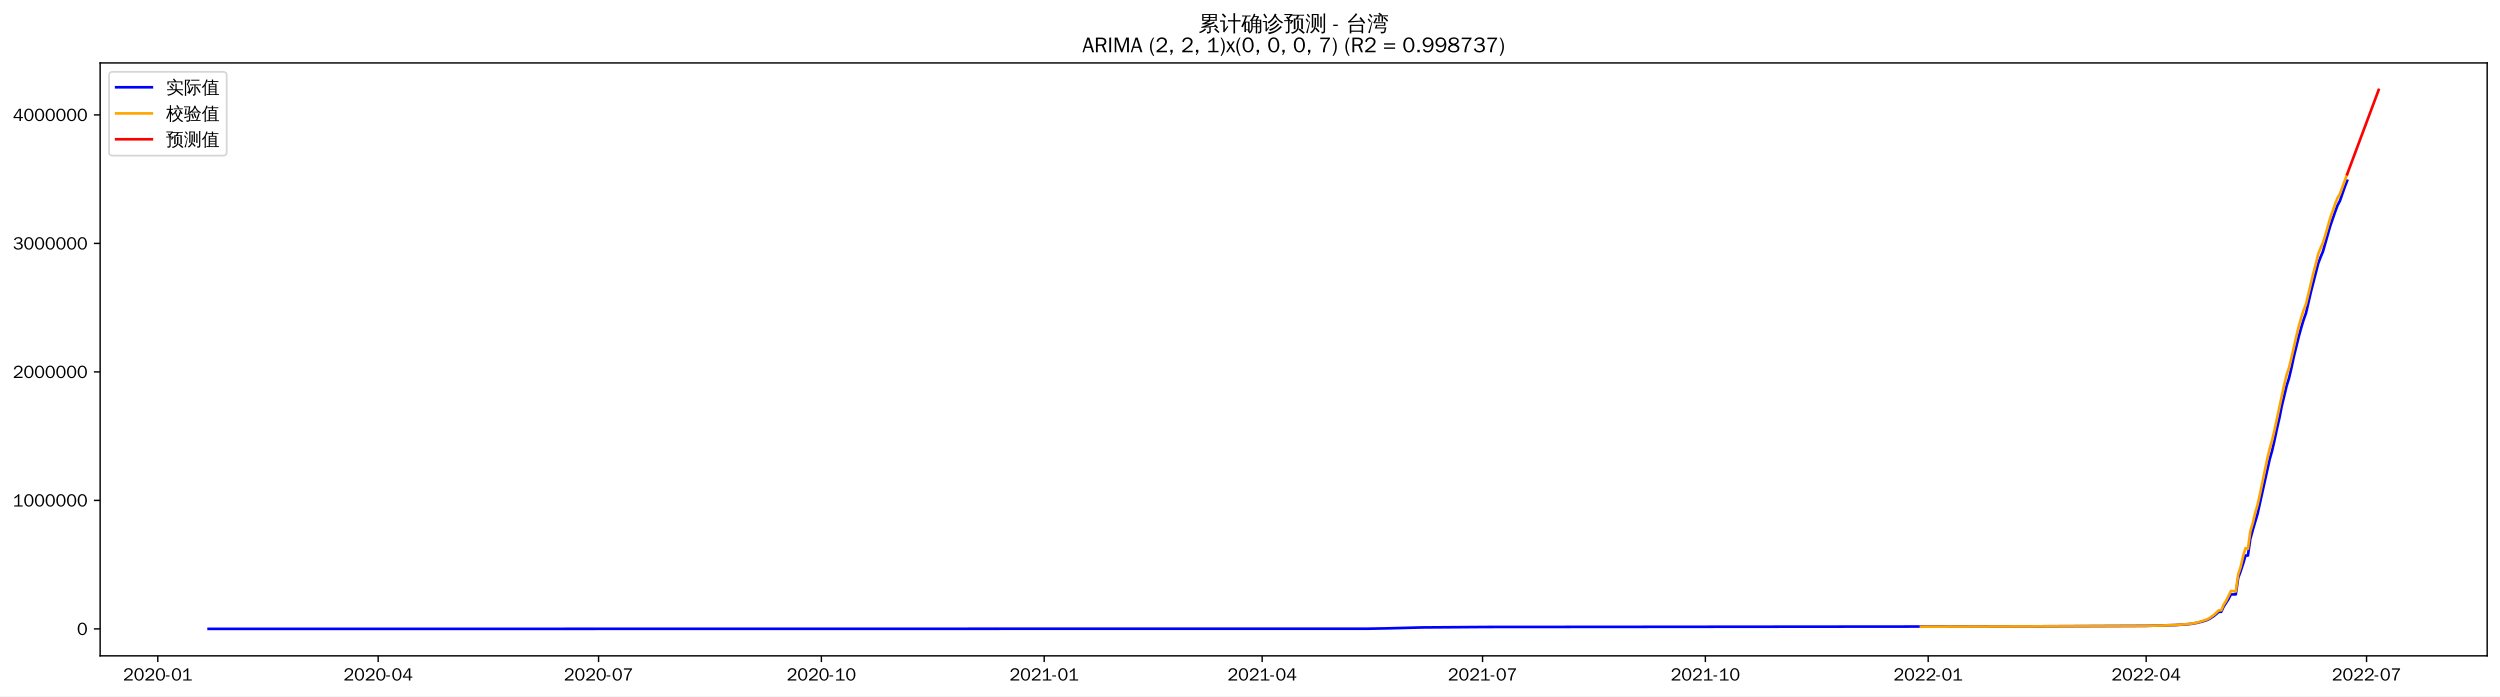
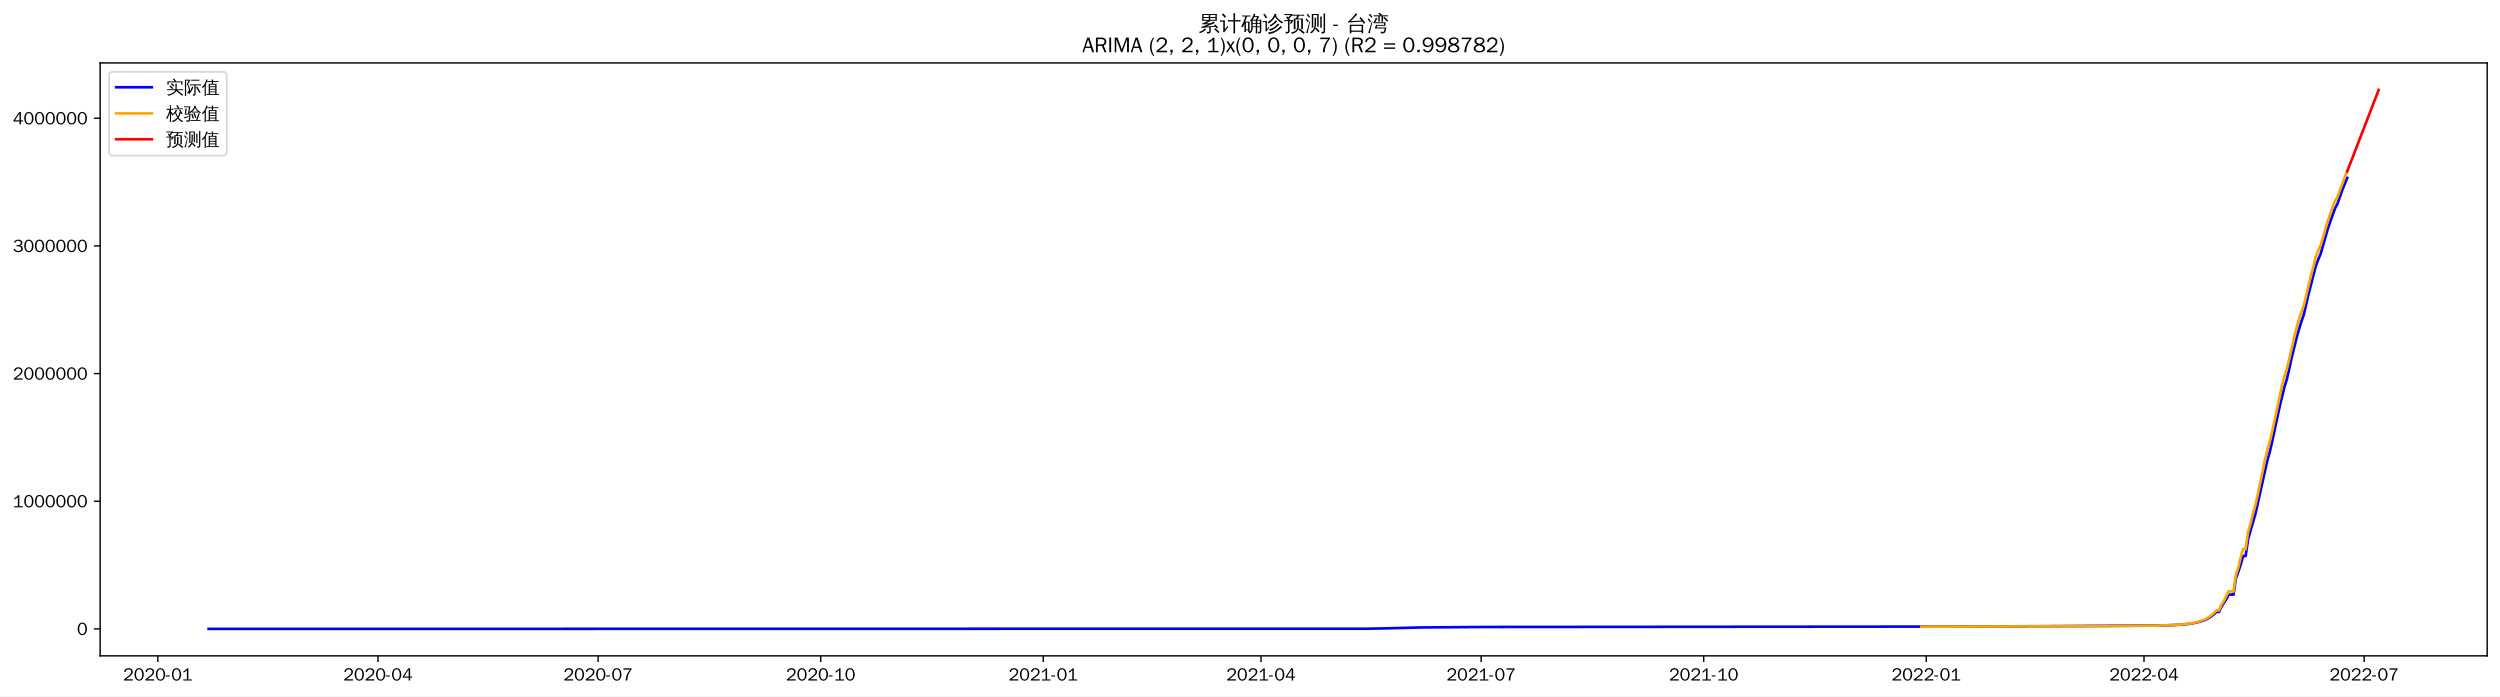
<svg xmlns="http://www.w3.org/2000/svg" xmlns:xlink="http://www.w3.org/1999/xlink" width="1402.578pt" height="390.666pt" viewBox="0 0 1402.578 390.666" version="1.1">
  <defs>
    <style type="text/css">*{stroke-linejoin: round; stroke-linecap: butt}</style>
  </defs>
  <g id="figure_1">
    <g id="patch_1">
      <path d="M 0 390.666  L 1402.578 390.666  L 1402.578 -0  L 0 -0  z " style="fill: #ffffff" />
    </g>
    <g id="axes_1">
      <g id="patch_2">
        <path d="M 56.178 367.949  L 1395.378 367.949  L 1395.378 35.309  L 56.178 35.309  z " style="fill: #ffffff" />
      </g>
      <g id="matplotlib.axis_1">
        <g id="xtick_1">
          <g id="line2d_1">
            <defs>
-               <path id="m3428b13402" d="M 0 0  L 0 3.5  " style="stroke: #000000; stroke-width: 0.8" />
+               <path id="me9d4312843" d="M 0 0  L 0 3.5  " style="stroke: #000000; stroke-width: 0.8" />
            </defs>
            <g>
-               <use xlink:href="#m3428b13402" x="88.517" y="367.949" style="stroke: #000000; stroke-width: 0.8" />
+               <use xlink:href="#me9d4312843" x="88.549" y="367.949" style="stroke: #000000; stroke-width: 0.8" />
            </g>
          </g>
          <g id="text_1">
-             <g transform="translate(69.02692 381.8048)scale(0.1 -0.1)">
+             <g transform="translate(69.05873 381.8048)scale(0.1 -0.1)">
              <defs>
                <path id="WenQuanYiZenHei-32" d="M 3488 0  L 369 0  L 369 456  L 2150 1850  Q 2931 2463 2931 3144  Q 2931 3619 2488 3863  Q 2231 4013 1931 4013  Q 1425 4013 1113 3619  Q 894 3356 881 3013  L 369 3169  Q 531 3981 1213 4300  Q 1544 4456 1950 4456  Q 2631 4456 3088 4044  L 3225 3888  L 3350 3706  Q 3481 3444 3481 3144  Q 3481 2313 2519 1569  L 1069 456  L 3488 456  L 3488 0  z " transform="scale(0.015625)" />
                <path id="WenQuanYiZenHei-30" d="M 3581 2175  Q 3581 1288 3169 638  Q 2713 -63 1938 -63  Q 1025 -63 563 831  Q 256 1425 256 2188  Q 256 3188 700 3819  Q 1138 4456 1888 4456  Q 2863 4456 3306 3500  Q 3581 2925 3581 2175  z M 3019 2100  Q 3019 3356 2500 3806  L 2350 3919  Q 2144 4031 1888 4031  Q 1100 4031 888 2956  Q 819 2625 819 2225  Q 819 1013 1338 569  Q 1588 356 1938 356  Q 2675 356 2925 1294  Q 3019 1663 3019 2100  z " transform="scale(0.015625)" />
                <path id="WenQuanYiZenHei-2d" d="M 1363 1444  L 0 1444  L 0 1844  L 1363 1844  L 1363 1444  z " transform="scale(0.015625)" />
                <path id="WenQuanYiZenHei-31" d="M 3556 0  L 488 0  L 488 406  L 1800 406  L 1800 3725  Q 1231 3125 588 2788  L 588 3338  Q 1456 3781 1931 4388  L 2331 4388  L 2331 406  L 3556 406  L 3556 0  z " transform="scale(0.015625)" />
              </defs>
              <use xlink:href="#WenQuanYiZenHei-32" />
              <use xlink:href="#WenQuanYiZenHei-30" x="59.961" />
              <use xlink:href="#WenQuanYiZenHei-32" x="119.922" />
              <use xlink:href="#WenQuanYiZenHei-30" x="179.883" />
              <use xlink:href="#WenQuanYiZenHei-2d" x="239.844" />
              <use xlink:href="#WenQuanYiZenHei-30" x="269.824" />
              <use xlink:href="#WenQuanYiZenHei-31" x="329.785" />
            </g>
          </g>
        </g>
        <g id="xtick_2">
          <g id="line2d_2">
            <g>
-               <use xlink:href="#m3428b13402" x="212.164" y="367.949" style="stroke: #000000; stroke-width: 0.8" />
+               <use xlink:href="#me9d4312843" x="212.058" y="367.949" style="stroke: #000000; stroke-width: 0.8" />
            </g>
          </g>
          <g id="text_2">
-             <g transform="translate(192.6746 381.8048)scale(0.1 -0.1)">
+             <g transform="translate(192.5686 381.8048)scale(0.1 -0.1)">
              <defs>
                <path id="WenQuanYiZenHei-34" d="M 3631 1025  L 2913 1025  L 2913 0  L 2381 0  L 2381 1025  L 219 1025  L 219 1388  L 2225 4388  L 2913 4388  L 2913 1444  L 3631 1444  L 3631 1025  z M 2381 1444  L 2381 3963  L 788 1444  L 2381 1444  z " transform="scale(0.015625)" />
              </defs>
              <use xlink:href="#WenQuanYiZenHei-32" />
              <use xlink:href="#WenQuanYiZenHei-30" x="59.961" />
              <use xlink:href="#WenQuanYiZenHei-32" x="119.922" />
              <use xlink:href="#WenQuanYiZenHei-30" x="179.883" />
              <use xlink:href="#WenQuanYiZenHei-2d" x="239.844" />
              <use xlink:href="#WenQuanYiZenHei-30" x="269.824" />
              <use xlink:href="#WenQuanYiZenHei-34" x="329.785" />
            </g>
          </g>
        </g>
        <g id="xtick_3">
          <g id="line2d_3">
            <g>
-               <use xlink:href="#m3428b13402" x="335.812" y="367.949" style="stroke: #000000; stroke-width: 0.8" />
+               <use xlink:href="#me9d4312843" x="335.568" y="367.949" style="stroke: #000000; stroke-width: 0.8" />
            </g>
          </g>
          <g id="text_3">
-             <g transform="translate(316.3224 381.8048)scale(0.1 -0.1)">
+             <g transform="translate(316.0785 381.8048)scale(0.1 -0.1)">
              <defs>
                <path id="WenQuanYiZenHei-37" d="M 3400 4056  Q 1838 2175 1838 0  L 1275 0  Q 1269 1438 2056 2825  Q 2381 3400 2825 3913  L 444 3913  L 500 4388  L 3400 4388  L 3400 4056  z " transform="scale(0.015625)" />
              </defs>
              <use xlink:href="#WenQuanYiZenHei-32" />
              <use xlink:href="#WenQuanYiZenHei-30" x="59.961" />
              <use xlink:href="#WenQuanYiZenHei-32" x="119.922" />
              <use xlink:href="#WenQuanYiZenHei-30" x="179.883" />
              <use xlink:href="#WenQuanYiZenHei-2d" x="239.844" />
              <use xlink:href="#WenQuanYiZenHei-30" x="269.824" />
              <use xlink:href="#WenQuanYiZenHei-37" x="329.785" />
            </g>
          </g>
        </g>
        <g id="xtick_4">
          <g id="line2d_4">
            <g>
-               <use xlink:href="#m3428b13402" x="460.819" y="367.949" style="stroke: #000000; stroke-width: 0.8" />
+               <use xlink:href="#me9d4312843" x="460.435" y="367.949" style="stroke: #000000; stroke-width: 0.8" />
            </g>
          </g>
          <g id="text_4">
-             <g transform="translate(441.3289 381.8048)scale(0.1 -0.1)">
+             <g transform="translate(440.9456 381.8048)scale(0.1 -0.1)">
              <use xlink:href="#WenQuanYiZenHei-32" />
              <use xlink:href="#WenQuanYiZenHei-30" x="59.961" />
              <use xlink:href="#WenQuanYiZenHei-32" x="119.922" />
              <use xlink:href="#WenQuanYiZenHei-30" x="179.883" />
              <use xlink:href="#WenQuanYiZenHei-2d" x="239.844" />
              <use xlink:href="#WenQuanYiZenHei-31" x="269.824" />
              <use xlink:href="#WenQuanYiZenHei-30" x="329.785" />
            </g>
          </g>
        </g>
        <g id="xtick_5">
          <g id="line2d_5">
            <g>
-               <use xlink:href="#m3428b13402" x="585.825" y="367.949" style="stroke: #000000; stroke-width: 0.8" />
+               <use xlink:href="#me9d4312843" x="585.303" y="367.949" style="stroke: #000000; stroke-width: 0.8" />
            </g>
          </g>
          <g id="text_5">
-             <g transform="translate(566.3354 381.8048)scale(0.1 -0.1)">
+             <g transform="translate(565.8128 381.8048)scale(0.1 -0.1)">
              <use xlink:href="#WenQuanYiZenHei-32" />
              <use xlink:href="#WenQuanYiZenHei-30" x="59.961" />
              <use xlink:href="#WenQuanYiZenHei-32" x="119.922" />
              <use xlink:href="#WenQuanYiZenHei-31" x="179.883" />
              <use xlink:href="#WenQuanYiZenHei-2d" x="239.844" />
              <use xlink:href="#WenQuanYiZenHei-30" x="269.824" />
              <use xlink:href="#WenQuanYiZenHei-31" x="329.785" />
            </g>
          </g>
        </g>
        <g id="xtick_6">
          <g id="line2d_6">
            <g>
-               <use xlink:href="#m3428b13402" x="708.114" y="367.949" style="stroke: #000000; stroke-width: 0.8" />
+               <use xlink:href="#me9d4312843" x="707.455" y="367.949" style="stroke: #000000; stroke-width: 0.8" />
            </g>
          </g>
          <g id="text_6">
-             <g transform="translate(688.6243 381.8048)scale(0.1 -0.1)">
+             <g transform="translate(687.9654 381.8048)scale(0.1 -0.1)">
              <use xlink:href="#WenQuanYiZenHei-32" />
              <use xlink:href="#WenQuanYiZenHei-30" x="59.961" />
              <use xlink:href="#WenQuanYiZenHei-32" x="119.922" />
              <use xlink:href="#WenQuanYiZenHei-31" x="179.883" />
              <use xlink:href="#WenQuanYiZenHei-2d" x="239.844" />
              <use xlink:href="#WenQuanYiZenHei-30" x="269.824" />
              <use xlink:href="#WenQuanYiZenHei-34" x="329.785" />
            </g>
          </g>
        </g>
        <g id="xtick_7">
          <g id="line2d_7">
            <g>
-               <use xlink:href="#m3428b13402" x="831.762" y="367.949" style="stroke: #000000; stroke-width: 0.8" />
+               <use xlink:href="#me9d4312843" x="830.965" y="367.949" style="stroke: #000000; stroke-width: 0.8" />
            </g>
          </g>
          <g id="text_7">
-             <g transform="translate(812.272 381.8048)scale(0.1 -0.1)">
+             <g transform="translate(811.4753 381.8048)scale(0.1 -0.1)">
              <use xlink:href="#WenQuanYiZenHei-32" />
              <use xlink:href="#WenQuanYiZenHei-30" x="59.961" />
              <use xlink:href="#WenQuanYiZenHei-32" x="119.922" />
              <use xlink:href="#WenQuanYiZenHei-31" x="179.883" />
              <use xlink:href="#WenQuanYiZenHei-2d" x="239.844" />
              <use xlink:href="#WenQuanYiZenHei-30" x="269.824" />
              <use xlink:href="#WenQuanYiZenHei-37" x="329.785" />
            </g>
          </g>
        </g>
        <g id="xtick_8">
          <g id="line2d_8">
            <g>
-               <use xlink:href="#m3428b13402" x="956.768" y="367.949" style="stroke: #000000; stroke-width: 0.8" />
+               <use xlink:href="#me9d4312843" x="955.832" y="367.949" style="stroke: #000000; stroke-width: 0.8" />
            </g>
          </g>
          <g id="text_8">
-             <g transform="translate(937.2785 381.8048)scale(0.1 -0.1)">
+             <g transform="translate(936.3424 381.8048)scale(0.1 -0.1)">
              <use xlink:href="#WenQuanYiZenHei-32" />
              <use xlink:href="#WenQuanYiZenHei-30" x="59.961" />
              <use xlink:href="#WenQuanYiZenHei-32" x="119.922" />
              <use xlink:href="#WenQuanYiZenHei-31" x="179.883" />
              <use xlink:href="#WenQuanYiZenHei-2d" x="239.844" />
              <use xlink:href="#WenQuanYiZenHei-31" x="269.824" />
              <use xlink:href="#WenQuanYiZenHei-30" x="329.785" />
            </g>
          </g>
        </g>
        <g id="xtick_9">
          <g id="line2d_9">
            <g>
-               <use xlink:href="#m3428b13402" x="1081.775" y="367.949" style="stroke: #000000; stroke-width: 0.8" />
+               <use xlink:href="#me9d4312843" x="1080.699" y="367.949" style="stroke: #000000; stroke-width: 0.8" />
            </g>
          </g>
          <g id="text_9">
-             <g transform="translate(1062.285 381.8048)scale(0.1 -0.1)">
+             <g transform="translate(1061.21 381.8048)scale(0.1 -0.1)">
              <use xlink:href="#WenQuanYiZenHei-32" />
              <use xlink:href="#WenQuanYiZenHei-30" x="59.961" />
              <use xlink:href="#WenQuanYiZenHei-32" x="119.922" />
              <use xlink:href="#WenQuanYiZenHei-32" x="179.883" />
              <use xlink:href="#WenQuanYiZenHei-2d" x="239.844" />
              <use xlink:href="#WenQuanYiZenHei-30" x="269.824" />
              <use xlink:href="#WenQuanYiZenHei-31" x="329.785" />
            </g>
          </g>
        </g>
        <g id="xtick_10">
          <g id="line2d_10">
            <g>
-               <use xlink:href="#m3428b13402" x="1204.064" y="367.949" style="stroke: #000000; stroke-width: 0.8" />
+               <use xlink:href="#me9d4312843" x="1202.852" y="367.949" style="stroke: #000000; stroke-width: 0.8" />
            </g>
          </g>
          <g id="text_10">
-             <g transform="translate(1184.574 381.8048)scale(0.1 -0.1)">
+             <g transform="translate(1183.362 381.8048)scale(0.1 -0.1)">
              <use xlink:href="#WenQuanYiZenHei-32" />
              <use xlink:href="#WenQuanYiZenHei-30" x="59.961" />
              <use xlink:href="#WenQuanYiZenHei-32" x="119.922" />
              <use xlink:href="#WenQuanYiZenHei-32" x="179.883" />
              <use xlink:href="#WenQuanYiZenHei-2d" x="239.844" />
              <use xlink:href="#WenQuanYiZenHei-30" x="269.824" />
              <use xlink:href="#WenQuanYiZenHei-34" x="329.785" />
            </g>
          </g>
        </g>
        <g id="xtick_11">
          <g id="line2d_11">
            <g>
-               <use xlink:href="#m3428b13402" x="1327.712" y="367.949" style="stroke: #000000; stroke-width: 0.8" />
+               <use xlink:href="#me9d4312843" x="1326.362" y="367.949" style="stroke: #000000; stroke-width: 0.8" />
            </g>
          </g>
          <g id="text_11">
-             <g transform="translate(1308.222 381.8048)scale(0.1 -0.1)">
+             <g transform="translate(1306.872 381.8048)scale(0.1 -0.1)">
              <use xlink:href="#WenQuanYiZenHei-32" />
              <use xlink:href="#WenQuanYiZenHei-30" x="59.961" />
              <use xlink:href="#WenQuanYiZenHei-32" x="119.922" />
              <use xlink:href="#WenQuanYiZenHei-32" x="179.883" />
              <use xlink:href="#WenQuanYiZenHei-2d" x="239.844" />
              <use xlink:href="#WenQuanYiZenHei-30" x="269.824" />
              <use xlink:href="#WenQuanYiZenHei-37" x="329.785" />
            </g>
          </g>
        </g>
      </g>
      <g id="matplotlib.axis_2">
        <g id="ytick_1">
          <g id="line2d_12">
            <defs>
-               <path id="mb66cb06480" d="M 0 0  L -3.5 0  " style="stroke: #000000; stroke-width: 0.8" />
+               <path id="mab62cf58c5" d="M 0 0  L -3.5 0  " style="stroke: #000000; stroke-width: 0.8" />
            </defs>
            <g>
-               <use xlink:href="#mb66cb06480" x="56.178" y="352.829" style="stroke: #000000; stroke-width: 0.8" />
+               <use xlink:href="#mab62cf58c5" x="56.178" y="352.829" style="stroke: #000000; stroke-width: 0.8" />
            </g>
          </g>
          <g id="text_12">
            <g transform="translate(43.18125 356.2567)scale(0.1 -0.1)">
              <use xlink:href="#WenQuanYiZenHei-30" />
            </g>
          </g>
        </g>
        <g id="ytick_2">
          <g id="line2d_13">
            <g>
-               <use xlink:href="#mb66cb06480" x="56.178" y="280.736" style="stroke: #000000; stroke-width: 0.8" />
+               <use xlink:href="#mab62cf58c5" x="56.178" y="281.206" style="stroke: #000000; stroke-width: 0.8" />
            </g>
          </g>
          <g id="text_13">
-             <g transform="translate(7.2 284.1641)scale(0.1 -0.1)">
+             <g transform="translate(7.2 284.6346)scale(0.1 -0.1)">
              <use xlink:href="#WenQuanYiZenHei-31" />
              <use xlink:href="#WenQuanYiZenHei-30" x="59.961" />
              <use xlink:href="#WenQuanYiZenHei-30" x="119.922" />
              <use xlink:href="#WenQuanYiZenHei-30" x="179.883" />
              <use xlink:href="#WenQuanYiZenHei-30" x="239.844" />
              <use xlink:href="#WenQuanYiZenHei-30" x="299.805" />
              <use xlink:href="#WenQuanYiZenHei-30" x="359.766" />
            </g>
          </g>
        </g>
        <g id="ytick_3">
          <g id="line2d_14">
            <g>
-               <use xlink:href="#mb66cb06480" x="56.178" y="208.643" style="stroke: #000000; stroke-width: 0.8" />
+               <use xlink:href="#mab62cf58c5" x="56.178" y="209.584" style="stroke: #000000; stroke-width: 0.8" />
            </g>
          </g>
          <g id="text_14">
-             <g transform="translate(7.2 212.0715)scale(0.1 -0.1)">
+             <g transform="translate(7.2 213.0125)scale(0.1 -0.1)">
              <use xlink:href="#WenQuanYiZenHei-32" />
              <use xlink:href="#WenQuanYiZenHei-30" x="59.961" />
              <use xlink:href="#WenQuanYiZenHei-30" x="119.922" />
              <use xlink:href="#WenQuanYiZenHei-30" x="179.883" />
              <use xlink:href="#WenQuanYiZenHei-30" x="239.844" />
              <use xlink:href="#WenQuanYiZenHei-30" x="299.805" />
              <use xlink:href="#WenQuanYiZenHei-30" x="359.766" />
            </g>
          </g>
        </g>
        <g id="ytick_4">
          <g id="line2d_15">
            <g>
-               <use xlink:href="#mb66cb06480" x="56.178" y="136.551" style="stroke: #000000; stroke-width: 0.8" />
+               <use xlink:href="#mab62cf58c5" x="56.178" y="137.962" style="stroke: #000000; stroke-width: 0.8" />
            </g>
          </g>
          <g id="text_15">
-             <g transform="translate(7.2 139.9789)scale(0.1 -0.1)">
+             <g transform="translate(7.2 141.3905)scale(0.1 -0.1)">
              <defs>
                <path id="WenQuanYiZenHei-33" d="M 3588 1231  Q 3588 494 2875 144  Q 2450 -63 1925 -63  Q 1044 -63 556 488  Q 356 706 256 1000  L 769 1169  Q 994 375 1913 375  Q 2631 375 2900 788  Q 3019 975 3019 1231  Q 3019 1638 2638 1881  Q 2325 2081 1613 2069  L 1338 2069  L 1338 2494  Q 1969 2494 2094 2506  Q 2325 2544 2463 2613  Q 2763 2756 2844 3100  Q 2863 3169 2863 3244  Q 2863 3744 2381 3944  L 2163 4006  Q 2056 4025 1931 4025  Q 1388 4025 1075 3631  Q 969 3488 906 3313  L 419 3456  Q 675 4150 1400 4369  Q 1669 4456 1975 4456  Q 2694 4456 3106 4050  Q 3419 3744 3419 3275  Q 3419 2813 3025 2513  Q 2825 2356 2575 2319  L 2575 2306  Q 3181 2213 3450 1769  Q 3588 1525 3588 1231  z " transform="scale(0.015625)" />
              </defs>
              <use xlink:href="#WenQuanYiZenHei-33" />
              <use xlink:href="#WenQuanYiZenHei-30" x="59.961" />
              <use xlink:href="#WenQuanYiZenHei-30" x="119.922" />
              <use xlink:href="#WenQuanYiZenHei-30" x="179.883" />
              <use xlink:href="#WenQuanYiZenHei-30" x="239.844" />
              <use xlink:href="#WenQuanYiZenHei-30" x="299.805" />
              <use xlink:href="#WenQuanYiZenHei-30" x="359.766" />
            </g>
          </g>
        </g>
        <g id="ytick_5">
          <g id="line2d_16">
            <g>
-               <use xlink:href="#mb66cb06480" x="56.178" y="64.458" style="stroke: #000000; stroke-width: 0.8" />
+               <use xlink:href="#mab62cf58c5" x="56.178" y="66.34" style="stroke: #000000; stroke-width: 0.8" />
            </g>
          </g>
          <g id="text_16">
-             <g transform="translate(7.2 67.88631)scale(0.1 -0.1)">
+             <g transform="translate(7.2 69.76838)scale(0.1 -0.1)">
              <use xlink:href="#WenQuanYiZenHei-34" />
              <use xlink:href="#WenQuanYiZenHei-30" x="59.961" />
              <use xlink:href="#WenQuanYiZenHei-30" x="119.922" />
              <use xlink:href="#WenQuanYiZenHei-30" x="179.883" />
              <use xlink:href="#WenQuanYiZenHei-30" x="239.844" />
              <use xlink:href="#WenQuanYiZenHei-30" x="299.805" />
              <use xlink:href="#WenQuanYiZenHei-30" x="359.766" />
            </g>
          </g>
        </g>
      </g>
      <g id="line2d_17">
-         <path d="M 117.051 352.829  L 767.9 352.722  L 778.77 352.517  L 797.793 352.014  L 834.479 351.748  L 924.158 351.672  L 1125.255 351.466  L 1204.064 351.125  L 1220.369 350.695  L 1227.163 350.234  L 1229.88 349.931  L 1232.598 349.433  L 1235.315 348.758  L 1238.033 347.925  L 1239.392 347.282  L 1242.109 345.565  L 1244.827 343.244  L 1246.186 343.244  L 1247.544 340.289  L 1250.262 336.074  L 1251.621 333.467  L 1254.338 333.467  L 1255.697 324.171  L 1257.056 320.508  L 1258.414 316.389  L 1259.773 311.673  L 1261.132 311.673  L 1262.491 302.376  L 1263.85 297.422  L 1266.567 288.229  L 1273.361 257.64  L 1274.72 252.862  L 1276.078 246.923  L 1277.437 240.481  L 1278.796 234.577  L 1280.155 227.743  L 1282.872 216.41  L 1284.231 212.078  L 1285.59 206.266  L 1286.949 199.904  L 1289.666 188.842  L 1291.025 183.93  L 1292.384 179.455  L 1293.742 175.634  L 1296.46 163.878  L 1300.536 147.963  L 1301.895 144.318  L 1303.254 141.066  L 1307.33 126.778  L 1310.048 118.928  L 1311.406 115.278  L 1312.765 112.71  L 1315.483 104.882  L 1316.841 101.399  L 1316.841 101.399  " clip-path="url(#p153ba529a1)" style="fill: none; stroke: #0000ff; stroke-width: 1.5; stroke-linecap: square" />
+         <path d="M 117.051 352.829  L 767.174 352.723  L 778.032 352.519  L 797.034 352.019  L 833.68 351.755  L 924.615 351.679  L 1113.273 351.51  L 1212.353 350.948  L 1220.496 350.639  L 1227.283 350.128  L 1229.997 349.731  L 1232.712 349.155  L 1236.783 347.957  L 1238.141 347.318  L 1240.855 345.612  L 1243.57 343.306  L 1244.927 343.306  L 1246.284 340.37  L 1248.999 336.183  L 1250.356 333.593  L 1253.07 333.593  L 1254.428 324.359  L 1255.785 320.719  L 1257.142 316.627  L 1258.499 311.942  L 1259.857 311.942  L 1261.214 302.706  L 1262.571 297.784  L 1265.286 288.651  L 1272.072 258.261  L 1273.429 253.515  L 1274.786 247.614  L 1278.858 228.559  L 1281.573 217.3  L 1282.93 212.997  L 1284.287 207.222  L 1285.644 200.902  L 1288.359 189.912  L 1289.716 185.033  L 1291.073 180.587  L 1292.431 176.79  L 1295.145 165.111  L 1299.217 149.3  L 1300.574 145.679  L 1301.931 142.449  L 1306.003 128.253  L 1308.718 120.454  L 1310.075 116.828  L 1311.432 114.277  L 1314.147 106.5  L 1316.861 99.764  L 1316.861 99.764  " clip-path="url(#p33471882ee)" style="fill: none; stroke: #0000ff; stroke-width: 1.5; stroke-linecap: square" />
      </g>
      <g id="line2d_18">
-         <path d="M 1077.699 351.604  L 1140.202 351.413  L 1201.346 351.149  L 1213.575 350.909  L 1221.728 350.575  L 1228.522 350.016  L 1231.239 349.581  L 1233.957 348.93  L 1238.033 347.597  L 1239.392 346.9  L 1242.109 344.983  L 1244.827 342.404  L 1246.186 342.395  L 1247.544 339.236  L 1248.903 337.115  L 1251.621 331.556  L 1252.979 331.623  L 1254.338 331.829  L 1255.697 322.283  L 1257.056 318.101  L 1258.414 312.244  L 1259.773 307.575  L 1261.132 307.915  L 1262.491 298.244  L 1263.85 293.56  L 1265.208 287.805  L 1266.567 283.22  L 1267.926 277.119  L 1272.002 257.478  L 1273.361 251.683  L 1274.72 247.015  L 1276.078 241.198  L 1281.514 215.859  L 1282.872 210.259  L 1284.231 206.241  L 1285.59 200.647  L 1288.307 188.736  L 1289.666 183.083  L 1291.025 178.324  L 1292.384 174.049  L 1293.742 170.581  L 1297.819 153.396  L 1299.177 148.387  L 1300.536 142.658  L 1301.895 139.214  L 1303.254 136.158  L 1304.613 131.834  L 1307.33 122.293  L 1310.048 114.506  L 1311.406 111.08  L 1312.765 108.797  L 1315.483 101.354  L 1316.841 97.739  L 1316.841 97.739  " clip-path="url(#p153ba529a1)" style="fill: none; stroke: #ffa500; stroke-width: 1.5; stroke-linecap: square" />
+         <path d="M 1077.985 351.611  L 1185.208 351.262  L 1209.638 351.001  L 1220.496 350.59  L 1227.283 350.034  L 1229.997 349.603  L 1232.712 348.955  L 1236.783 347.631  L 1238.141 346.938  L 1240.855 345.034  L 1243.57 342.472  L 1244.927 342.464  L 1246.284 339.324  L 1247.641 337.218  L 1250.356 331.694  L 1251.713 331.762  L 1253.07 331.966  L 1254.428 322.478  L 1255.785 318.328  L 1257.142 312.505  L 1258.499 307.868  L 1259.857 308.209  L 1261.214 298.596  L 1262.571 293.948  L 1263.928 288.227  L 1265.286 283.673  L 1266.643 277.612  L 1270.715 258.099  L 1272.072 252.343  L 1273.429 247.706  L 1274.786 241.926  L 1280.215 216.753  L 1281.573 211.189  L 1282.93 207.199  L 1284.287 201.641  L 1287.002 189.807  L 1288.359 184.191  L 1289.716 179.464  L 1291.073 175.217  L 1292.431 171.771  L 1296.502 154.698  L 1297.86 149.721  L 1299.217 144.029  L 1300.574 140.609  L 1301.931 137.572  L 1303.289 133.276  L 1306.003 123.798  L 1308.718 116.061  L 1310.075 112.658  L 1311.432 110.391  L 1314.147 102.996  L 1315.504 99.404  L 1316.861 96.16  L 1316.861 96.16  " clip-path="url(#p33471882ee)" style="fill: none; stroke: #ffa500; stroke-width: 1.5; stroke-linecap: square" />
      </g>
      <g id="line2d_19">
-         <path d="M 1316.841 97.739  L 1318.2 94.075  L 1319.559 90.449  L 1320.918 86.813  L 1322.277 83.171  L 1323.635 79.534  L 1324.994 75.896  L 1326.353 72.258  L 1327.712 68.619  L 1329.07 64.981  L 1330.429 61.343  L 1331.788 57.705  L 1333.147 54.067  L 1334.505 50.428  " clip-path="url(#p153ba529a1)" style="fill: none; stroke: #ff0000; stroke-width: 1.5; stroke-linecap: square" />
+         <path d="M 1316.861 96.16  L 1318.218 92.618  L 1319.576 89.126  L 1320.933 85.606  L 1322.29 82.084  L 1323.647 78.568  L 1325.005 75.051  L 1326.362 71.533  L 1327.719 68.016  L 1329.076 64.498  L 1330.434 60.981  L 1331.791 57.463  L 1333.148 53.946  L 1334.505 50.428  " clip-path="url(#p33471882ee)" style="fill: none; stroke: #ff0000; stroke-width: 1.5; stroke-linecap: square" />
      </g>
      <g id="patch_3">
        <path d="M 56.178 367.949  L 56.178 35.309  " style="fill: none; stroke: #000000; stroke-width: 0.8; stroke-linejoin: miter; stroke-linecap: square" />
      </g>
      <g id="patch_4">
        <path d="M 1395.378 367.949  L 1395.378 35.309  " style="fill: none; stroke: #000000; stroke-width: 0.8; stroke-linejoin: miter; stroke-linecap: square" />
      </g>
      <g id="patch_5">
        <path d="M 56.178 367.949  L 1395.378 367.949  " style="fill: none; stroke: #000000; stroke-width: 0.8; stroke-linejoin: miter; stroke-linecap: square" />
      </g>
      <g id="patch_6">
        <path d="M 56.178 35.309  L 1395.378 35.309  " style="fill: none; stroke: #000000; stroke-width: 0.8; stroke-linejoin: miter; stroke-linecap: square" />
      </g>
      <g id="text_17">
        <g transform="translate(672.3809 17.28937)scale(0.12 -0.12)">
          <defs>
            <path id="WenQuanYiZenHei-7d2f" d="M 5963 -681  Q 5363 -81 4706 456  L 5000 819  Q 5675 269 6294 -350  L 5963 -681  z M 1944 738  Q 2094 556 2281 413  Q 1575 -356 375 -706  Q 350 -481 200 -319  Q 725 -181 1122 69  Q 1519 319 1944 738  z M 3244 -169  L 3244 1063  L 869 881  L 850 1181  Q 1431 1325 2969 1988  L 1119 1931  L 1113 2231  Q 1350 2263 1862 2497  Q 2375 2731 2800 2988  L 1094 2988  Q 1169 4006 1094 5019  L 5506 5019  Q 5425 4006 5500 2988  L 3431 2988  Q 3475 2931 3525 2875  Q 2856 2494 2281 2256  L 3388 2269  L 3650 2288  Q 4338 2606 4650 2800  Q 4744 2563 4881 2344  Q 4644 2225 3975 1956  L 2269 1281  L 4444 1425  L 4813 1469  L 4681 1588  L 4988 1938  Q 5481 1500 5863 963  L 5481 694  Q 5300 950 5081 1188  L 4463 1163  L 3669 1100  L 3669 -250  Q 3669 -444 3488 -594  Q 3225 -819 2569 -813  Q 2638 -513 2431 -294  Q 2619 -319 2900 -322  Q 3181 -325 3212 -294  Q 3244 -263 3244 -169  z M 3513 4131  L 5081 4131  L 5081 4725  L 3513 4725  L 3513 4131  z M 3088 4131  L 3088 4725  L 1519 4725  L 1519 4131  L 3088 4131  z M 3513 3856  L 3513 3288  L 5081 3288  L 5081 3856  L 3513 3856  z M 3088 3856  L 1519 3856  L 1519 3288  L 3088 3288  L 3088 3856  z " transform="scale(0.015625)" />
            <path id="WenQuanYiZenHei-8ba1" d="M 4569 -769  Q 4313 -738 4056 -769  Q 4081 -294 4081 175  L 4081 2806  L 3213 2806  Q 2813 2806 2413 2788  Q 2438 3000 2413 3219  Q 2813 3200 3213 3200  L 4081 3200  L 4081 4313  Q 4081 4788 4056 5263  Q 4313 5231 4569 5263  Q 4550 4788 4550 4313  L 4550 3200  L 5381 3200  Q 5781 3200 6181 3219  Q 6163 3000 6181 2788  Q 5781 2806 5381 2806  L 4550 2806  L 4550 175  Q 4550 -294 4569 -769  z M 38 2725  Q 63 2931 38 3138  Q 419 3119 800 3119  L 1481 3119  L 1481 425  L 2044 1150  L 2250 1488  L 2525 1188  L 2313 950  L 1294 -488  L 963 -231  Q 1025 -94 1025 63  L 1025 2744  L 800 2744  Q 419 2744 38 2725  z M 1450 3913  Q 1094 4438 600 4831  L 913 5225  Q 1488 4769 1869 4194  L 1450 3913  z " transform="scale(0.015625)" />
            <path id="WenQuanYiZenHei-786e" d="M 4794 -769  Q 4563 -744 4331 -769  Q 4350 -344 4350 81  L 4350 1081  L 3419 1081  L 3419 788  Q 3419 225 3150 -194  Q 2881 -613 2456 -806  Q 2375 -569 2150 -444  Q 2531 -344 2765 -15  Q 3000 313 3000 788  L 2994 2919  L 2888 2813  Q 2769 3000 2563 3081  Q 3044 3494 3309 3969  Q 3575 4444 3763 5119  Q 3981 5044 4213 5013  Q 4144 4700 4025 4400  L 5238 4400  L 5306 4050  Q 5213 4031 5163 3947  Q 5113 3863 4813 3325  L 5994 3325  L 5994 -150  Q 5981 -519 5738 -656  Q 5469 -806 5069 -806  Q 5125 -525 4956 -294  Q 5100 -313 5290 -316  Q 5481 -319 5525 -278  Q 5569 -238 5569 25  L 5569 1081  L 4769 1081  L 4769 81  Q 4769 -344 4794 -769  z M 4769 1344  L 5569 1344  L 5569 2100  L 4769 2100  L 4769 1344  z M 4350 1344  L 4350 2100  L 3413 2100  L 3419 1344  L 4350 1344  z M 4769 2363  L 5569 2363  L 5569 3038  L 4769 3038  L 4769 2363  z M 4350 2363  L 4350 3038  L 3413 3038  L 3413 2363  L 4350 2363  z M 3375 3325  L 4350 3325  L 4344 3331  L 4775 4113  L 3894 4113  Q 3688 3700 3375 3325  z M 481 1069  Q 281 1194 -25 1188  Q 775 2750 1244 4294  L 869 4294  Q 563 4294 250 4275  Q 269 4438 250 4594  Q 563 4581 869 4581  L 2156 4581  Q 2463 4581 2775 4594  Q 2756 4438 2775 4275  Q 2463 4294 2156 4294  L 1744 4294  L 1181 2763  L 2494 2763  L 2494 -338  L 2050 -338  L 2050 156  L 1406 156  Q 1406 -94 1419 -350  Q 1181 -325 938 -350  Q 956 75 956 500  L 956 2181  L 769 1713  Q 631 1388 481 1069  z M 2050 2475  L 1400 2475  L 1400 425  L 2050 425  L 2050 2475  z " transform="scale(0.015625)" />
            <path id="WenQuanYiZenHei-8bca" d="M 5369 1456  Q 5556 1256 5775 1100  Q 5038 344 4081 -225  Q 3106 -819 1788 -1006  Q 1788 -725 1631 -500  Q 3363 -306 4406 519  Q 4919 956 5369 1456  z M 4594 2219  Q 4781 2031 5013 1881  Q 3625 394 2150 -25  Q 2113 250 1913 444  Q 2475 594 3015 850  Q 3556 1106 3919 1463  Q 4275 1819 4594 2219  z M 3969 3188  Q 4150 3013 4356 2881  Q 3625 1913 2306 1275  Q 2244 1500 2056 1644  Q 2619 1900 3053 2256  Q 3488 2613 3969 3188  z M 5813 2194  Q 4525 2913 3731 4188  Q 2919 2844 1813 2163  Q 1700 2413 1456 2550  Q 1950 2844 2400 3231  Q 2850 3619 3113 4063  Q 3413 4581 3644 5163  Q 3881 5038 4144 4963  Q 4056 4775 3963 4594  Q 4325 3919 4844 3441  Q 5363 2963 6175 2538  Q 5931 2431 5813 2194  z M 31 2613  Q 50 2775 31 2938  Q 325 2925 619 2925  L 1275 2925  L 1275 506  L 1675 1006  L 1831 1250  L 2038 1013  L 1881 838  L 1100 -256  L 825 -25  Q 869 81 869 200  L 869 2625  L 31 2613  z M 950 3713  Q 606 4325 200 4881  L 556 5163  Q 981 4588 1338 3944  L 950 3713  z " transform="scale(0.015625)" />
            <path id="WenQuanYiZenHei-9884" d="M 1206 19  L 1206 2888  L 669 2888  Q 356 2888 50 2869  Q 63 3044 50 3213  Q 363 3194 669 3194  L 1250 3194  Q 950 3631 606 4031  L 963 4338  L 1263 3975  L 1913 4719  L 731 4719  Q 419 4719 106 4706  Q 125 4875 106 5044  Q 419 5031 731 5031  L 2481 5031  L 2544 4663  Q 2394 4613 2256 4466  Q 2119 4319 1525 3631  Q 1656 3444 1788 3250  L 1700 3194  L 2700 3194  L 2763 2825  Q 2656 2819 2613 2763  L 2100 2038  L 1750 2288  L 2175 2888  L 1638 2888  L 1638 -150  Q 1638 -525 1363 -669  Q 1075 -819 525 -813  Q 594 -513 388 -294  Q 575 -313 837 -316  Q 1100 -319 1153 -272  Q 1206 -225 1206 19  z M 5813 -888  Q 5100 -225 4306 375  L 4669 719  Q 5481 106 6219 -575  L 5813 -888  z M 2375 -906  Q 2294 -631 2025 -506  Q 2769 -431 3353 19  Q 3938 469 3938 1069  L 3938 2200  Q 3938 2625 3913 3050  Q 4188 3025 4456 3050  Q 4431 2625 4431 2200  L 4431 1069  Q 4431 681 4225 319  Q 3644 -606 2375 -906  z M 3444 488  Q 3169 513 2894 488  Q 2919 913 2919 1338  L 2919 3675  Q 3219 3675 3525 3675  Q 3750 4013 3931 4525  L 3238 4525  Q 2888 4525 2538 4513  Q 2556 4669 2538 4831  Q 2888 4813 3238 4813  L 5313 4813  Q 5663 4813 6006 4831  Q 5988 4669 6006 4513  Q 5663 4525 5313 4525  L 4481 4525  Q 4388 4088 4088 3675  L 5644 3675  L 5644 513  L 5144 513  L 5144 3388  L 3894 3388  L 3875 3363  Q 3863 3375 3844 3388  Q 3631 3388 3413 3388  L 3419 1338  Q 3419 913 3444 488  z " transform="scale(0.015625)" />
            <path id="WenQuanYiZenHei-6d4b" d="M 5450 138  L 5450 4306  Q 5450 4750 5425 5188  Q 5663 5163 5906 5188  Q 5881 4750 5881 4306  L 5881 -38  Q 5888 -569 5519 -719  Q 5194 -831 4825 -813  Q 4894 -519 4694 -281  Q 4869 -306 5094 -309  Q 5319 -313 5384 -256  Q 5450 -200 5450 138  z M 4900 938  Q 4663 963 4419 938  Q 4444 1375 4444 1819  L 4444 3381  Q 4444 3819 4419 4263  Q 4663 4238 4900 4263  Q 4875 3819 4875 3381  L 4875 1819  Q 4875 1375 4900 938  z M 2750 2025  L 2750 3038  Q 2750 3481 2725 3919  Q 2963 3894 3206 3919  Q 3181 3481 3181 3038  L 3181 2025  Q 3181 1263 2919 625  L 3231 956  Q 3781 431 4256 -150  L 3888 -456  Q 3431 106 2906 600  Q 2531 -288 1738 -769  Q 1606 -519 1338 -450  Q 1988 -156 2369 478  Q 2750 1113 2750 2025  z M 2363 969  Q 2119 994 1881 969  Q 1906 1406 1906 1850  L 1906 5038  L 3956 5031  L 3956 1200  L 3525 1200  L 3525 4713  L 2338 4713  L 2338 1850  Q 2338 1406 2363 969  z M 663 -738  Q 481 -588 206 -575  Q 400 -69 606 581  Q 813 1231 1200 2838  L 1381 2706  L 875 338  L 663 -738  z M 1006 2856  L 731 2550  L 75 3400  L 350 3713  L 1006 2856  z M 1088 3913  Q 781 4388 425 4800  L 694 5125  Q 1069 4688 1388 4188  L 1088 3913  z " transform="scale(0.015625)" />
            <path id="WenQuanYiZenHei-20" transform="scale(0.015625)" />
            <path id="WenQuanYiZenHei-53f0" d="M 1594 -769  Q 1344 -738 1100 -769  Q 1119 -306 1119 150  L 1119 1813  L 5106 1813  L 5106 -756  L 4650 -756  L 4650 -300  L 1575 -300  Q 1581 -531 1594 -769  z M 5744 2394  L 5338 2106  L 4863 2744  L 4331 2731  L 613 2475  L 594 2838  Q 744 2856 869 2956  Q 1219 3238 1841 3916  Q 2463 4594 2650 4859  Q 2838 5125 2919 5275  Q 3125 5094 3363 4956  Q 3263 4813 3100 4625  Q 2938 4438 2275 3769  Q 1613 3100 1381 2888  L 4306 3050  L 4606 3081  L 4013 3813  L 4388 4131  L 5081 3281  L 5744 2394  z M 4650 1456  L 1569 1456  L 1569 63  L 4650 63  L 4650 1456  z " transform="scale(0.015625)" />
            <path id="WenQuanYiZenHei-6e7e" d="M 4950 2275  L 2969 2275  Q 2681 2275 2388 2263  Q 2400 2419 2388 2581  Q 2681 2563 2969 2563  L 5369 2563  L 5369 1506  L 2925 1494  L 2756 994  L 5675 994  L 5363 -306  Q 5225 -813 4038 -800  Q 4075 -650 4028 -519  Q 3981 -388 3881 -300  Q 4119 -325 4497 -300  Q 4875 -275 4915 -244  Q 4956 -213 4969 -150  L 5175 706  L 2213 706  L 2544 1663  L 2544 1756  L 2575 1756  L 2600 1825  L 2806 1756  L 4950 1769  L 4950 2275  z M 5838 2744  Q 5394 3394 4738 3831  L 4994 4213  Q 5725 3725 6219 3000  L 5838 2744  z M 2506 3938  Q 2713 3844 2938 3788  Q 2769 3238 2369 2588  L 2113 2181  Q 1950 2338 1731 2363  Q 2056 2813 2300 3419  L 2506 3938  z M 4675 2738  Q 4444 2763 4213 2738  Q 4231 3163 4231 3588  L 4231 4344  L 3669 4344  L 3669 3619  Q 3669 3194 3688 2769  Q 3456 2788 3231 2769  Q 3250 3194 3250 3619  L 3250 4344  L 2469 4344  Q 2181 4344 1888 4331  Q 1900 4488 1888 4650  Q 2181 4638 2469 4638  L 3913 4638  L 3269 5056  L 3519 5438  L 4344 4900  L 4169 4638  L 5581 4638  Q 5875 4638 6169 4650  Q 6150 4488 6169 4331  Q 5875 4344 5581 4344  L 4650 4344  L 4650 3588  Q 4650 3163 4675 2738  z M 713 -738  Q 513 -588 225 -575  Q 431 -69 650 581  Q 869 1231 1294 2838  L 1481 2706  L 938 338  L 713 -738  z M 1081 2856  L 781 2550  L 81 3400  L 381 3713  L 1081 2856  z M 1169 3913  Q 844 4388 456 4800  L 744 5125  Q 1150 4688 1494 4188  L 1169 3913  z " transform="scale(0.015625)" />
          </defs>
          <use xlink:href="#WenQuanYiZenHei-7d2f" />
          <use xlink:href="#WenQuanYiZenHei-8ba1" x="100" />
          <use xlink:href="#WenQuanYiZenHei-786e" x="200" />
          <use xlink:href="#WenQuanYiZenHei-8bca" x="300" />
          <use xlink:href="#WenQuanYiZenHei-9884" x="400" />
          <use xlink:href="#WenQuanYiZenHei-6d4b" x="500" />
          <use xlink:href="#WenQuanYiZenHei-20" x="600" />
          <use xlink:href="#WenQuanYiZenHei-2d" x="629.98" />
          <use xlink:href="#WenQuanYiZenHei-20" x="659.961" />
          <use xlink:href="#WenQuanYiZenHei-53f0" x="689.941" />
          <use xlink:href="#WenQuanYiZenHei-6e7e" x="789.941" />
        </g>
        <g transform="translate(607.1703 29.3085)scale(0.12 -0.12)">
          <defs>
            <path id="WenQuanYiZenHei-41" d="M 3550 0  L 2988 0  L 2550 1281  L 919 1281  L 531 0  L 69 0  L 1494 4388  L 2125 4388  L 3550 0  z M 2425 1694  L 1756 3800  L 1075 1694  L 2425 1694  z " transform="scale(0.015625)" />
            <path id="WenQuanYiZenHei-52" d="M 3675 0  L 3100 0  L 2288 1900  L 1069 1900  L 1069 0  L 519 0  L 519 4388  L 2163 4388  Q 3006 4388 3400 3900  Q 3581 3663 3625 3325  Q 3631 3250 3631 3163  Q 3631 2594 3219 2244  Q 3038 2100 2813 2038  L 3675 0  z M 3081 3169  Q 3081 3825 2356 3906  Q 2263 3919 2163 3919  L 1069 3919  L 1069 2350  L 2100 2350  Q 2906 2350 3044 2919  Q 3081 3031 3081 3169  z " transform="scale(0.015625)" />
            <path id="WenQuanYiZenHei-49" d="M 1100 0  L 550 0  L 550 4388  L 1100 4388  L 1100 0  z " transform="scale(0.015625)" />
            <path id="WenQuanYiZenHei-4d" d="M 4756 0  L 4206 0  L 4206 3831  L 4181 3831  L 2788 0  L 2419 0  L 1000 3831  L 975 3831  L 975 0  L 513 0  L 513 4388  L 1331 4388  L 2656 875  L 3950 4388  L 4756 4388  L 4756 0  z " transform="scale(0.015625)" />
            <path id="WenQuanYiZenHei-28" d="M 1606 -1094  L 1275 -1094  Q 475 -100 338 1231  Q 319 1438 319 1656  Q 319 3031 1156 4244  Q 1213 4313 1269 4388  L 1600 4388  Q 806 3169 794 1681  Q 794 188 1606 -1094  z " transform="scale(0.015625)" />
            <path id="WenQuanYiZenHei-2c" d="M 1363 75  L 881 -825  L 606 -825  L 994 0  L 656 0  L 656 738  L 1363 738  L 1363 75  z " transform="scale(0.015625)" />
            <path id="WenQuanYiZenHei-29" d="M 1600 1656  Q 1600 306 869 -788  Q 769 -950 644 -1094  L 313 -1094  Q 1125 188 1125 1681  Q 1125 3169 338 4363  Q 325 4375 319 4388  L 650 4388  Q 1525 3231 1594 1863  Q 1600 1763 1600 1656  z " transform="scale(0.015625)" />
            <path id="WenQuanYiZenHei-78" d="M 2806 0  L 2213 0  L 1394 1319  L 544 0  L 50 0  L 1144 1681  L 163 3250  L 744 3250  L 1431 2138  L 2144 3250  L 2631 3250  L 1681 1794  L 2806 0  z " transform="scale(0.015625)" />
            <path id="WenQuanYiZenHei-3d" d="M 3569 2256  L 263 2256  L 263 2675  L 3569 2675  L 3569 2256  z M 3569 1019  L 263 1019  L 263 1431  L 3569 1431  L 3569 1019  z " transform="scale(0.015625)" />
            <path id="WenQuanYiZenHei-2e" d="M 1344 0  L 631 0  L 631 725  L 1344 725  L 1344 0  z " transform="scale(0.015625)" />
            <path id="WenQuanYiZenHei-39" d="M 3544 2300  Q 3544 1163 3019 513  Q 2563 -63 1775 -63  Q 956 -63 563 488  Q 463 631 394 813  L 838 975  Q 1025 494 1550 388  Q 1656 369 1775 369  Q 2594 369 2900 1325  Q 3044 1769 3038 2313  L 3025 2313  Q 2675 1638 1944 1544  Q 1844 1531 1744 1531  Q 1050 1531 625 2031  Q 294 2419 294 2963  Q 294 3656 813 4094  Q 1238 4456 1819 4456  Q 2988 4456 3381 3363  Q 3544 2900 3544 2300  z M 2925 2994  Q 2925 3563 2469 3844  Q 2206 4006 1863 4006  Q 1275 4006 988 3563  Q 844 3344 825 3056  Q 819 3006 819 2956  Q 819 2413 1269 2131  Q 1538 1963 1875 1963  Q 2363 1963 2681 2350  Q 2925 2638 2925 2994  z " transform="scale(0.015625)" />
            <path id="WenQuanYiZenHei-38" d="M 3619 1175  Q 3619 431 2850 100  Q 2444 -63 1944 -63  Q 1231 -63 725 269  Q 225 594 225 1125  Q 225 1881 1269 2281  Q 719 2481 519 2938  Q 444 3119 444 3319  Q 444 4000 1144 4294  Q 1519 4456 1963 4456  Q 2669 4456 3094 4094  Q 3425 3813 3425 3369  Q 3425 2638 2575 2356  Q 3231 2056 3450 1725  Q 3619 1488 3619 1175  z M 2944 3344  Q 2944 3906 2288 4019  Q 2138 4044 1969 4044  Q 1438 4044 1163 3775  Q 1000 3613 1000 3375  Q 1000 2925 1594 2663  Q 1756 2588 1931 2550  Q 2581 2725 2788 2956  Q 2944 3125 2944 3344  z M 3075 1094  Q 3075 1738 1875 2050  Q 1094 1881 850 1463  Q 763 1313 763 1131  Q 763 569 1456 406  Q 1681 344 1944 344  Q 2519 344 2850 619  Q 3075 813 3075 1094  z " transform="scale(0.015625)" />
          </defs>
          <use xlink:href="#WenQuanYiZenHei-41" />
          <use xlink:href="#WenQuanYiZenHei-52" x="55.957" />
          <use xlink:href="#WenQuanYiZenHei-49" x="117.871" />
          <use xlink:href="#WenQuanYiZenHei-4d" x="143.848" />
          <use xlink:href="#WenQuanYiZenHei-41" x="225.781" />
          <use xlink:href="#WenQuanYiZenHei-20" x="281.738" />
          <use xlink:href="#WenQuanYiZenHei-28" x="311.719" />
          <use xlink:href="#WenQuanYiZenHei-32" x="341.699" />
          <use xlink:href="#WenQuanYiZenHei-2c" x="401.66" />
          <use xlink:href="#WenQuanYiZenHei-20" x="431.641" />
          <use xlink:href="#WenQuanYiZenHei-32" x="461.621" />
          <use xlink:href="#WenQuanYiZenHei-2c" x="521.582" />
          <use xlink:href="#WenQuanYiZenHei-20" x="551.562" />
          <use xlink:href="#WenQuanYiZenHei-31" x="581.543" />
          <use xlink:href="#WenQuanYiZenHei-29" x="641.504" />
          <use xlink:href="#WenQuanYiZenHei-78" x="671.484" />
          <use xlink:href="#WenQuanYiZenHei-28" x="715.43" />
          <use xlink:href="#WenQuanYiZenHei-30" x="745.41" />
          <use xlink:href="#WenQuanYiZenHei-2c" x="805.371" />
          <use xlink:href="#WenQuanYiZenHei-20" x="835.352" />
          <use xlink:href="#WenQuanYiZenHei-30" x="865.332" />
          <use xlink:href="#WenQuanYiZenHei-2c" x="925.293" />
          <use xlink:href="#WenQuanYiZenHei-20" x="955.273" />
          <use xlink:href="#WenQuanYiZenHei-30" x="985.254" />
          <use xlink:href="#WenQuanYiZenHei-2c" x="1045.215" />
          <use xlink:href="#WenQuanYiZenHei-20" x="1075.195" />
          <use xlink:href="#WenQuanYiZenHei-37" x="1105.176" />
          <use xlink:href="#WenQuanYiZenHei-29" x="1165.137" />
          <use xlink:href="#WenQuanYiZenHei-20" x="1195.117" />
          <use xlink:href="#WenQuanYiZenHei-28" x="1225.098" />
          <use xlink:href="#WenQuanYiZenHei-52" x="1255.078" />
          <use xlink:href="#WenQuanYiZenHei-32" x="1316.992" />
          <use xlink:href="#WenQuanYiZenHei-20" x="1376.953" />
          <use xlink:href="#WenQuanYiZenHei-3d" x="1406.934" />
          <use xlink:href="#WenQuanYiZenHei-20" x="1466.895" />
          <use xlink:href="#WenQuanYiZenHei-30" x="1496.875" />
          <use xlink:href="#WenQuanYiZenHei-2e" x="1556.836" />
          <use xlink:href="#WenQuanYiZenHei-39" x="1586.816" />
          <use xlink:href="#WenQuanYiZenHei-39" x="1646.777" />
          <use xlink:href="#WenQuanYiZenHei-38" x="1706.738" />
          <use xlink:href="#WenQuanYiZenHei-37" x="1766.699" />
-           <use xlink:href="#WenQuanYiZenHei-33" x="1826.66" />
-           <use xlink:href="#WenQuanYiZenHei-37" x="1886.621" />
+           <use xlink:href="#WenQuanYiZenHei-38" x="1826.66" />
+           <use xlink:href="#WenQuanYiZenHei-32" x="1886.621" />
          <use xlink:href="#WenQuanYiZenHei-29" x="1946.582" />
        </g>
      </g>
      <g id="legend_1">
        <g id="patch_7">
          <path d="M 63.178 87.304  L 125.178 87.304  Q 127.178 87.304 127.178 85.304  L 127.178 42.309  Q 127.178 40.309 125.178 40.309  L 63.178 40.309  Q 61.178 40.309 61.178 42.309  L 61.178 85.304  Q 61.178 87.304 63.178 87.304  z " style="fill: #ffffff; opacity: 0.8; stroke: #cccccc; stroke-linejoin: miter" />
        </g>
        <g id="line2d_20">
          <path d="M 65.178 48.943  L 75.178 48.943  L 85.178 48.943  " style="fill: none; stroke: #0000ff; stroke-width: 1.5; stroke-linecap: square" />
        </g>
        <g id="text_18">
          <g transform="translate(93.17812 52.44288)scale(0.1 -0.1)">
            <defs>
              <path id="WenQuanYiZenHei-5b9e" d="M 1025 1175  Q 694 1175 356 1163  Q 375 1344 356 1525  Q 694 1506 1025 1506  L 3363 1506  L 3363 2625  Q 3363 3075 3338 3519  Q 3581 3494 3825 3519  Q 3800 3075 3800 2625  L 3800 1506  L 5406 1506  Q 5744 1506 6075 1525  Q 6056 1344 6075 1163  Q 5744 1175 5406 1175  L 4038 1175  L 4981 456  L 6131 -488  L 5819 -856  L 4681 75  L 3638 875  Q 3313 231 2475 -231  Q 1638 -694 700 -825  Q 638 -519 344 -400  Q 1450 -319 2406 244  Q 3113 656 3300 1175  L 1025 1175  z M 2263 1581  Q 1763 2081 1200 2513  L 1494 2894  Q 2081 2444 2600 1919  L 2263 1581  z M 2638 2500  Q 2219 2963 1731 3363  L 2044 3738  Q 2556 3313 3000 2819  L 2638 2500  z M 919 3156  L 481 3156  L 481 4344  L 3069 4344  Q 2794 4731 2469 5081  L 2825 5413  Q 3256 4944 3613 4413  L 3513 4344  L 5869 4344  L 5869 3156  L 5425 3156  L 5425 4013  L 919 4013  L 919 3156  z " transform="scale(0.015625)" />
              <path id="WenQuanYiZenHei-9645" d="M 6000 431  L 5569 194  L 4963 1219  L 4313 2219  L 4719 2494  L 5375 1481  L 6000 431  z M 2956 2450  Q 3181 2344 3419 2294  Q 3006 1038 1944 -188  Q 1794 -6 1569 56  Q 2069 600 2372 1156  Q 2675 1713 2956 2450  z M 3750 25  L 3750 2913  L 2819 2913  Q 2475 2913 2125 2894  Q 2144 3081 2125 3269  Q 2475 3256 2819 3256  L 5469 3256  Q 5819 3256 6163 3269  Q 6144 3081 6163 2894  Q 5813 2913 5469 2913  L 4194 2913  L 4194 -144  Q 4194 -725 3456 -813  L 3263 -825  Q 3325 -506 3125 -250  Q 3250 -281 3394 -306  Q 3663 -313 3706 -272  Q 3750 -231 3750 25  z M 5544 4950  Q 5525 4756 5544 4569  Q 5194 4588 4844 4588  L 3325 4588  Q 2975 4588 2625 4569  Q 2644 4756 2625 4950  Q 2975 4931 3325 4931  L 4844 4931  Q 5194 4931 5544 4950  z M 819 -850  Q 581 -825 344 -850  Q 369 -419 369 19  L 363 4938  L 2256 4938  L 2256 4625  Q 2150 4513 2075 4375  L 1481 3238  Q 2181 2319 2181 1156  Q 2144 400 1569 163  L 1406 88  Q 1288 300 1138 481  Q 1294 538 1450 606  Q 1763 744 1794 1156  Q 1794 1744 1600 2300  Q 1406 2856 1038 3313  L 1725 4625  L 788 4625  L 794 19  Q 794 -419 819 -850  z " transform="scale(0.015625)" />
              <path id="WenQuanYiZenHei-503c" d="M 6175 -219  Q 6156 -388 6175 -556  Q 5863 -544 5550 -544  L 2313 -544  Q 2000 -544 1688 -556  Q 1706 -388 1688 -219  L 2506 -231  L 2506 3469  L 3644 3469  L 3644 4119  L 2638 4119  Q 2325 4119 2013 4100  Q 2031 4269 2013 4438  Q 2325 4425 2638 4425  L 3638 4425  Q 3638 4719 3619 5013  Q 3856 4988 4094 5013  Q 4075 4719 4075 4425  L 5344 4425  Q 5650 4425 5963 4438  Q 5950 4269 5963 4100  Q 5656 4119 5344 4119  L 4069 4119  L 4069 3469  L 5300 3469  L 5300 -231  L 5550 -231  Q 5863 -231 6175 -219  z M 4869 2556  L 4869 3156  L 2931 3156  Q 2931 2850 2931 2556  L 4869 2556  z M 4869 1669  L 4869 2250  L 2931 2250  L 2931 1669  L 4869 1669  z M 4869 731  L 4869 1363  L 2931 1363  L 2931 731  L 4869 731  z M 4869 -231  L 4869 425  L 2931 425  L 2931 -231  L 4869 -231  z M 2106 4925  Q 1856 4075 1463 3338  L 1463 31  Q 1463 -413 1481 -850  Q 1256 -825 1031 -850  Q 1050 -413 1050 31  L 1050 2681  Q 750 2269 375 1931  Q 238 2156 0 2256  Q 331 2544 619 2875  Q 1094 3425 1300 3950  Q 1494 4469 1625 5050  Q 1850 4963 2106 4925  z " transform="scale(0.015625)" />
            </defs>
            <use xlink:href="#WenQuanYiZenHei-5b9e" />
            <use xlink:href="#WenQuanYiZenHei-9645" x="100" />
            <use xlink:href="#WenQuanYiZenHei-503c" x="200" />
          </g>
        </g>
        <g id="line2d_21">
          <path d="M 65.178 63.621  L 75.178 63.621  L 85.178 63.621  " style="fill: none; stroke: #ffa500; stroke-width: 1.5; stroke-linecap: square" />
        </g>
        <g id="text_19">
          <g transform="translate(93.17812 67.121)scale(0.1 -0.1)">
            <defs>
              <path id="WenQuanYiZenHei-6821" d="M 5256 2463  Q 5025 1475 4494 706  Q 5125 -94 6175 -544  Q 5950 -663 5850 -900  Q 4906 -494 4250 381  Q 3931 0 3475 -350  Q 3019 -700 2388 -919  Q 2338 -656 2138 -475  Q 3306 -69 4006 738  Q 3563 1444 3300 2331  Q 3050 2050 2706 1800  Q 2606 2000 2406 2106  Q 2900 2444 3181 2938  Q 3350 3225 3488 3538  Q 3700 3431 3925 3369  Q 3763 2894 3425 2475  L 3650 2531  Q 3888 1675 4244 1075  Q 4469 1444 4603 1937  Q 4738 2431 4775 2688  Q 4963 2644 5150 2625  Q 4919 2969 4663 3294  L 5038 3588  Q 5544 2925 5975 2213  L 5569 1969  L 5256 2463  z M 6006 4050  Q 5988 3881 6006 3713  Q 5694 3725 5381 3725  L 3413 3725  Q 3100 3725 2788 3713  Q 2806 3881 2788 4050  Q 3100 4031 3413 4031  L 4325 4031  Q 4019 4525 3644 4969  L 4000 5275  Q 4413 4788 4750 4244  L 4406 4031  L 5381 4031  Q 5694 4031 6006 4050  z M 406 263  Q 238 431 -25 469  Q 194 825 466 1337  Q 738 1850 925 2406  Q 1113 2963 1256 3519  L 825 3519  Q 506 3519 188 3500  Q 206 3700 188 3900  Q 506 3881 825 3881  L 1363 3881  L 1363 4263  Q 1363 4719 1338 5175  Q 1556 5150 1775 5175  Q 1756 4719 1756 4263  L 1756 3881  L 2525 3900  Q 2506 3700 2525 3500  L 1756 3519  L 1756 2738  L 1931 2881  Q 2306 2300 2613 1650  L 2231 1413  Q 2081 1725 1919 2019  L 1756 2300  L 1756 69  Q 1756 -388 1775 -850  Q 1556 -825 1338 -850  Q 1363 -388 1363 69  L 1363 2438  Q 925 1144 406 263  z " transform="scale(0.015625)" />
              <path id="WenQuanYiZenHei-9a8c" d="M 5981 -106  Q 5963 -275 5981 -444  Q 5669 -431 5356 -431  L 2969 -431  Q 2656 -431 2350 -444  Q 2363 -275 2350 -106  Q 2656 -125 2969 -125  L 4369 -125  Q 4600 431 4881 1288  L 5206 2300  Q 5425 2206 5663 2163  Q 5375 1188 4831 -125  L 5356 -125  Q 5669 -125 5981 -106  z M 4063 594  Q 3788 1425 3425 2219  L 3856 2419  Q 4225 1600 4513 744  L 4063 594  z M 3163 363  Q 2931 1200 2613 2006  L 3056 2175  Q 3381 1350 3619 488  L 3163 363  z M 4581 2550  L 3513 2550  Q 3200 2550 2888 2538  Q 2900 2663 2894 2769  Q 2569 2488 2206 2300  Q 2113 2550 1894 2700  Q 2488 2975 2975 3463  Q 3269 3756 3394 4006  Q 3644 4513 3794 5063  Q 4038 4975 4294 4931  Q 4250 4806 4206 4681  Q 4475 3888 5025 3388  Q 5519 2938 6169 2650  Q 5938 2538 5838 2300  Q 5513 2456 5200 2700  Q 5200 2619 5206 2538  Q 4894 2550 4581 2550  z M 3513 2863  L 4994 2869  Q 4344 3438 3988 4194  Q 3594 3406 3013 2869  Q 3263 2863 3513 2863  z M 206 444  Q 188 756 44 963  Q 319 956 650 1003  Q 981 1050 1731 1281  L 1738 1006  Q 800 719 206 444  z M 525 4000  Q 744 3950 994 3944  Q 925 3519 875 3081  L 763 2144  L 1475 2144  L 1831 4444  L 663 4444  Q 350 4444 38 4431  Q 56 4600 38 4769  Q 350 4756 663 4756  L 2313 4756  L 1913 2144  L 2375 2144  L 2200 -200  Q 2188 -425 1988 -588  Q 1694 -800 1181 -788  L 944 -788  Q 1000 -450 788 -269  Q 1013 -294 1334 -287  Q 1656 -281 1715 -243  Q 1775 -206 1781 -50  L 1925 1831  L 294 1831  L 444 3131  Q 500 3569 525 4000  z " transform="scale(0.015625)" />
            </defs>
            <use xlink:href="#WenQuanYiZenHei-6821" />
            <use xlink:href="#WenQuanYiZenHei-9a8c" x="100" />
            <use xlink:href="#WenQuanYiZenHei-503c" x="200" />
          </g>
        </g>
        <g id="line2d_22">
          <path d="M 65.178 78.143  L 75.178 78.143  L 85.178 78.143  " style="fill: none; stroke: #ff0000; stroke-width: 1.5; stroke-linecap: square" />
        </g>
        <g id="text_20">
          <g transform="translate(93.17812 81.64288)scale(0.1 -0.1)">
            <use xlink:href="#WenQuanYiZenHei-9884" />
            <use xlink:href="#WenQuanYiZenHei-6d4b" x="100" />
            <use xlink:href="#WenQuanYiZenHei-503c" x="200" />
          </g>
        </g>
      </g>
    </g>
  </g>
  <defs>
-     <clipPath id="p153ba529a1">
+     <clipPath id="p33471882ee">
      <rect x="56.178" y="35.309" width="1339.2" height="332.64" />
    </clipPath>
  </defs>
</svg>
